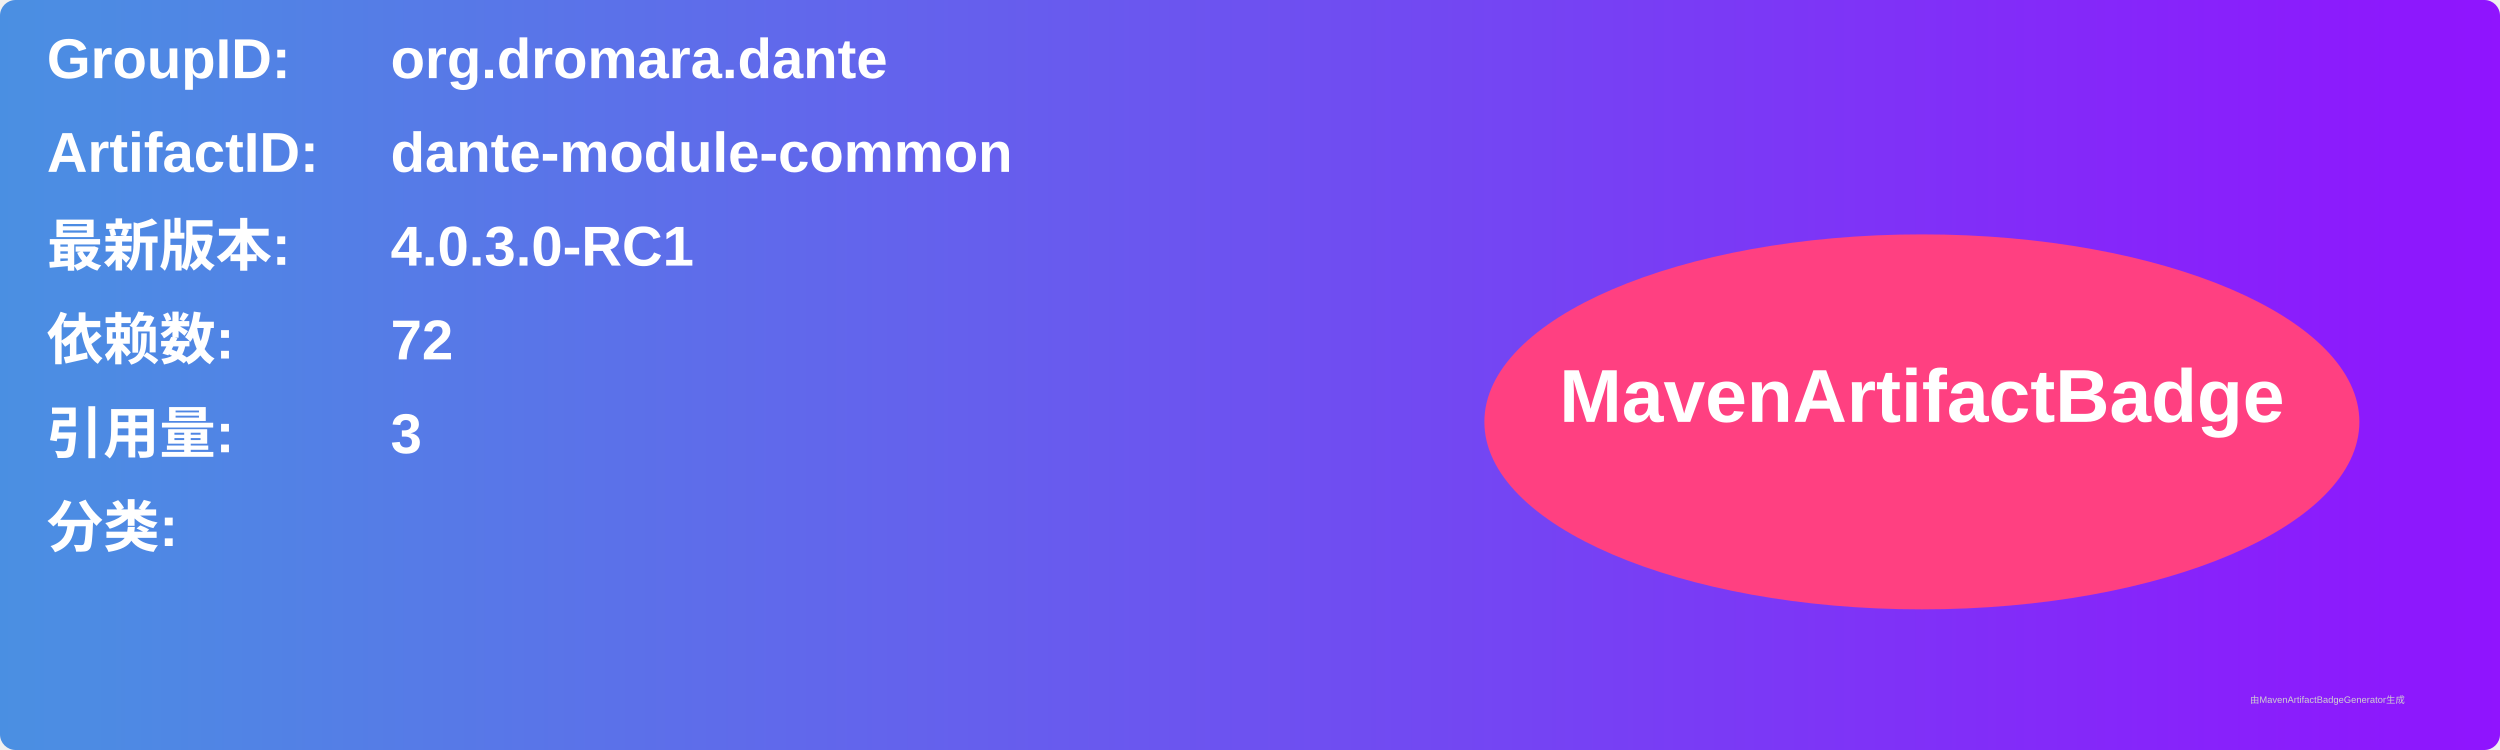
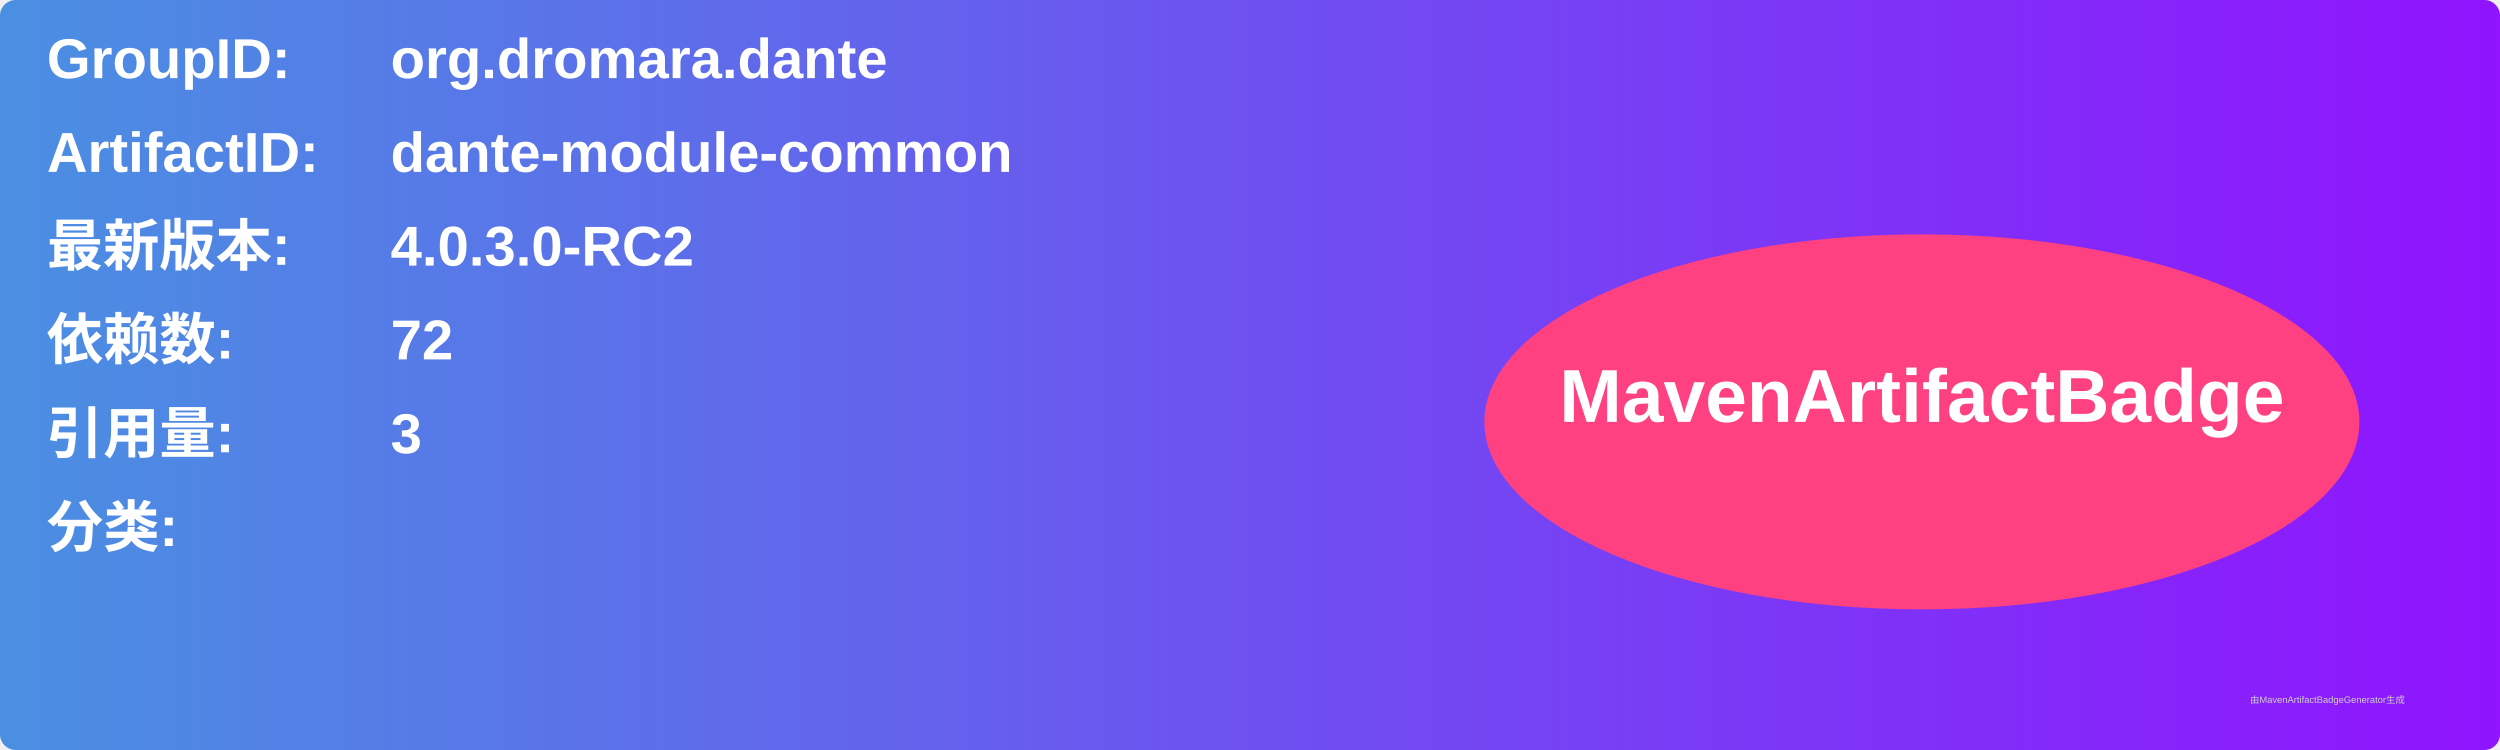
<svg xmlns="http://www.w3.org/2000/svg" width="800" height="240" viewBox="0 0 800 240">
  <linearGradient id="grad" x1="0%" y1="0%" x2="100%" y2="0%">
    <stop offset="0%" stop-color="#4a90e2" />
    <stop offset="100%" stop-color="#9013fe" />
  </linearGradient>
  <rect width="100%" height="100%" rx="5" ry="5" fill="url(#grad)" />
  <g transform="translate(15, 15)">
    <text x="0" y="10" font-family="Arial" font-size="18" fill="white" font-weight="bold" width="260">GroupID:</text>
    <text x="110" y="10" font-family="Arial" font-size="18" fill="white" font-weight="bold" width="460">org.dromara.dante</text>
    <text x="0" y="40" font-family="Arial" font-size="18" fill="white" font-weight="bold" width="260">ArtifactID:</text>
    <text x="110" y="40" font-family="Arial" font-size="18" fill="white" font-weight="bold" width="460">dante-module-common</text>
    <text x="0" y="70" font-family="Arial" font-size="18" fill="white" font-weight="bold">最新版本:</text>
    <text x="110" y="70" font-family="Arial" font-size="18" fill="white" font-weight="bold">
-       <tspan font-weight="bold">4.0.3.0-RC1</tspan>
+       <tspan font-weight="bold">4.0.3.0-RC2</tspan>
    </text>
    <text x="0" y="100" font-family="Arial" font-size="18" fill="white" font-weight="bold">依赖数: </text>
    <text x="110" y="100" font-family="Arial" font-size="18" fill="white">
      <tspan font-weight="bold">72</tspan>
    </text>
    <text x="0" y="130" font-family="Arial" font-size="18" fill="white" font-weight="bold">引用量: </text>
    <text x="110" y="130" font-family="Arial" font-size="18" fill="white">
      <tspan font-weight="bold">3</tspan>
    </text>
    <text x="0" y="160" font-family="Arial" font-size="18" fill="white" font-weight="bold">分类:</text>
    <text x="10" y="190" font-family="Arial" font-size="10" fill="white">
      <tspan font-weight="bold" />
    </text>
    <ellipse cx="600" cy="120" rx="140" ry="60" fill="#ff4081" />
    <text x="600" y="120" text-anchor="middle" font-family="Arial" font-size="24" fill="white" font-weight="bold">MavenArtifactBadge</text>
  </g>
  <text x="720" y="225" font-family="Arial" font-size="3" fill="#d0d0d0">由MavenArtifactBadgeGenerator生成</text>
</svg>
